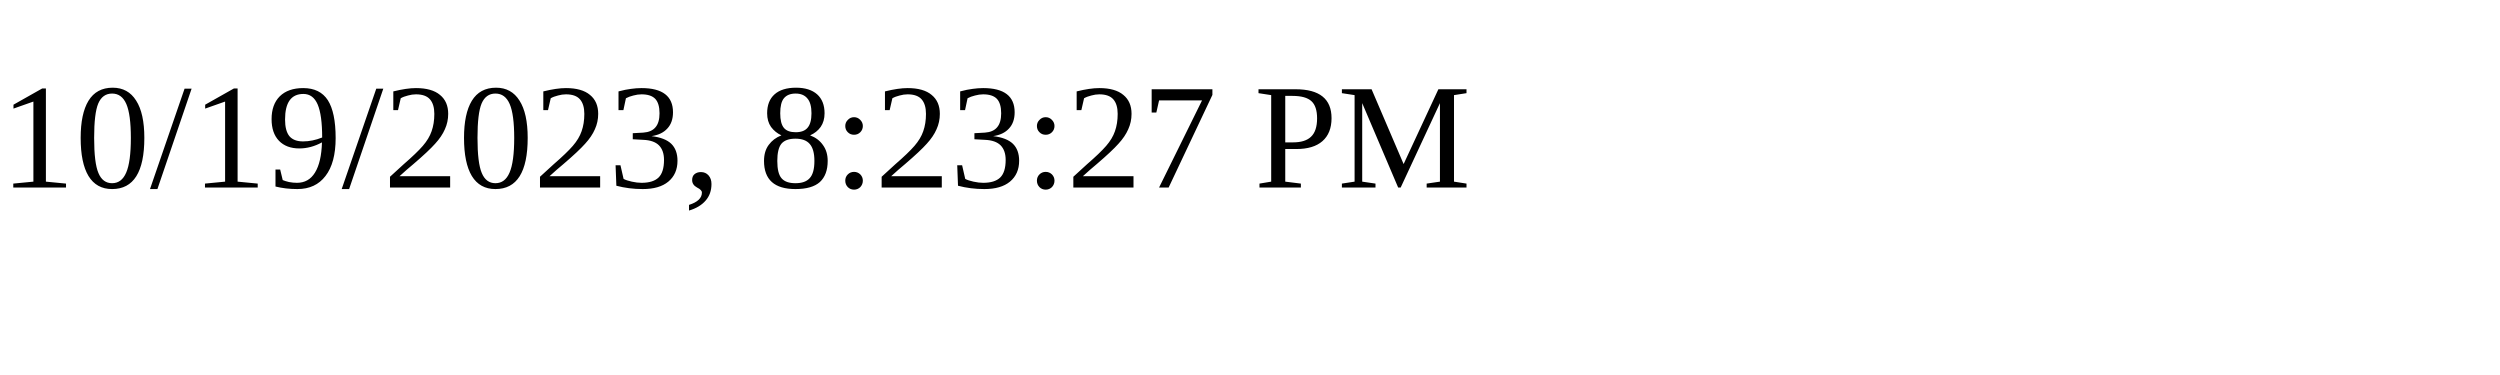
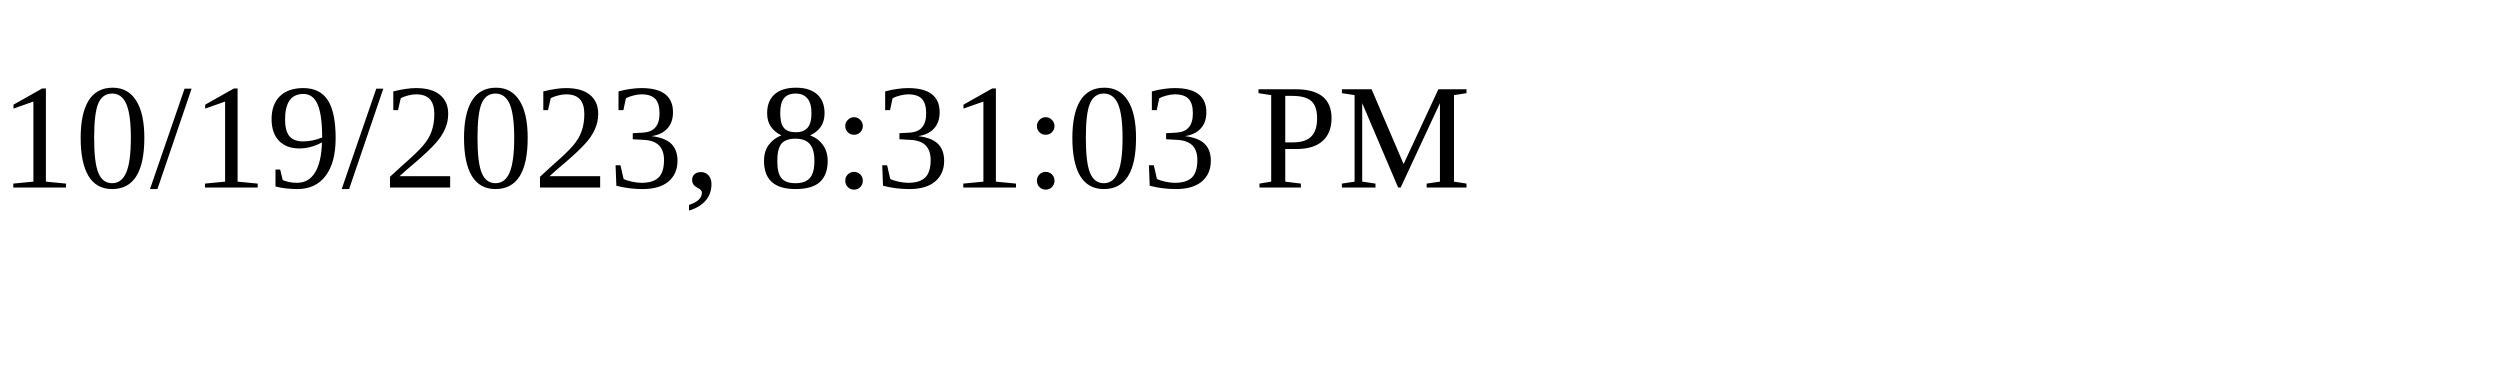
<svg xmlns="http://www.w3.org/2000/svg" height="30" width="200">
-   <text x="0" y="15">10/19/2023, 8:23:27 PM</text>
+   <text x="0" y="15">10/19/2023, 8:31:03 PM</text>
</svg>
